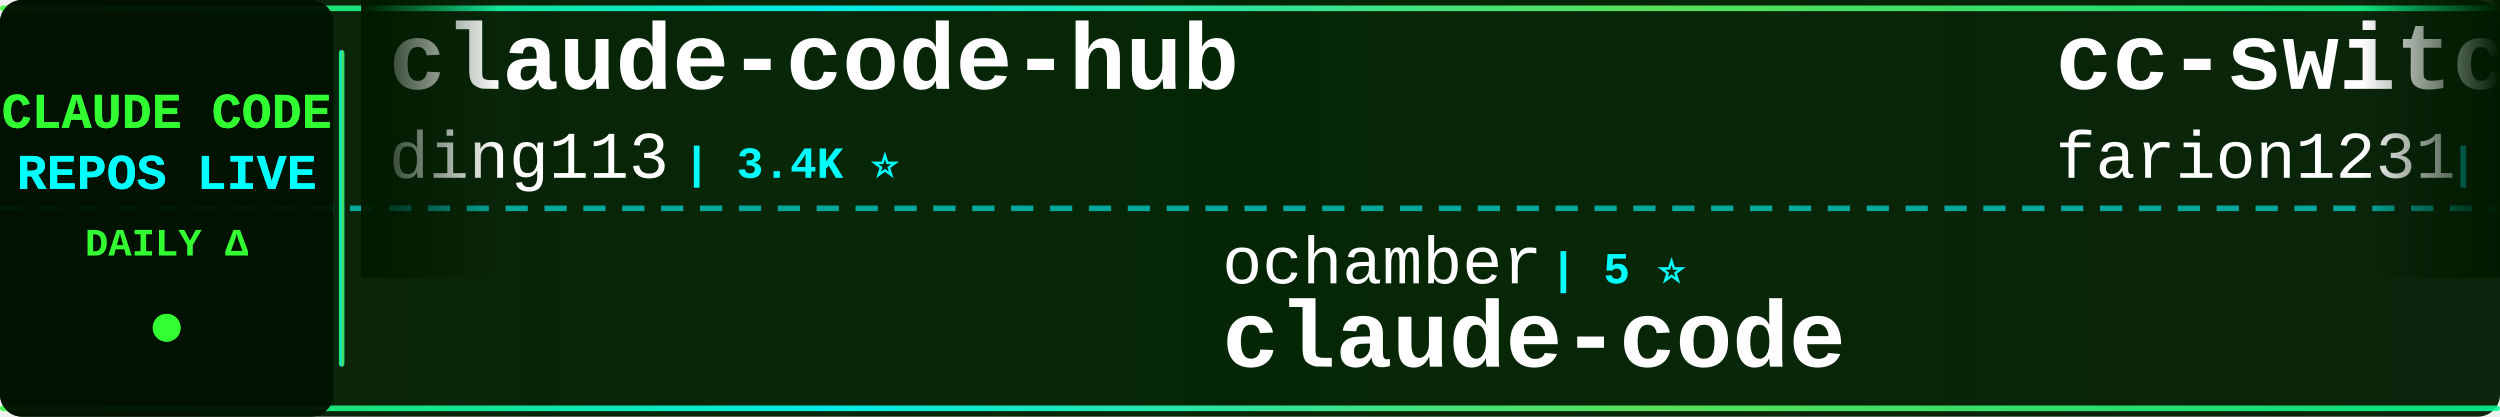
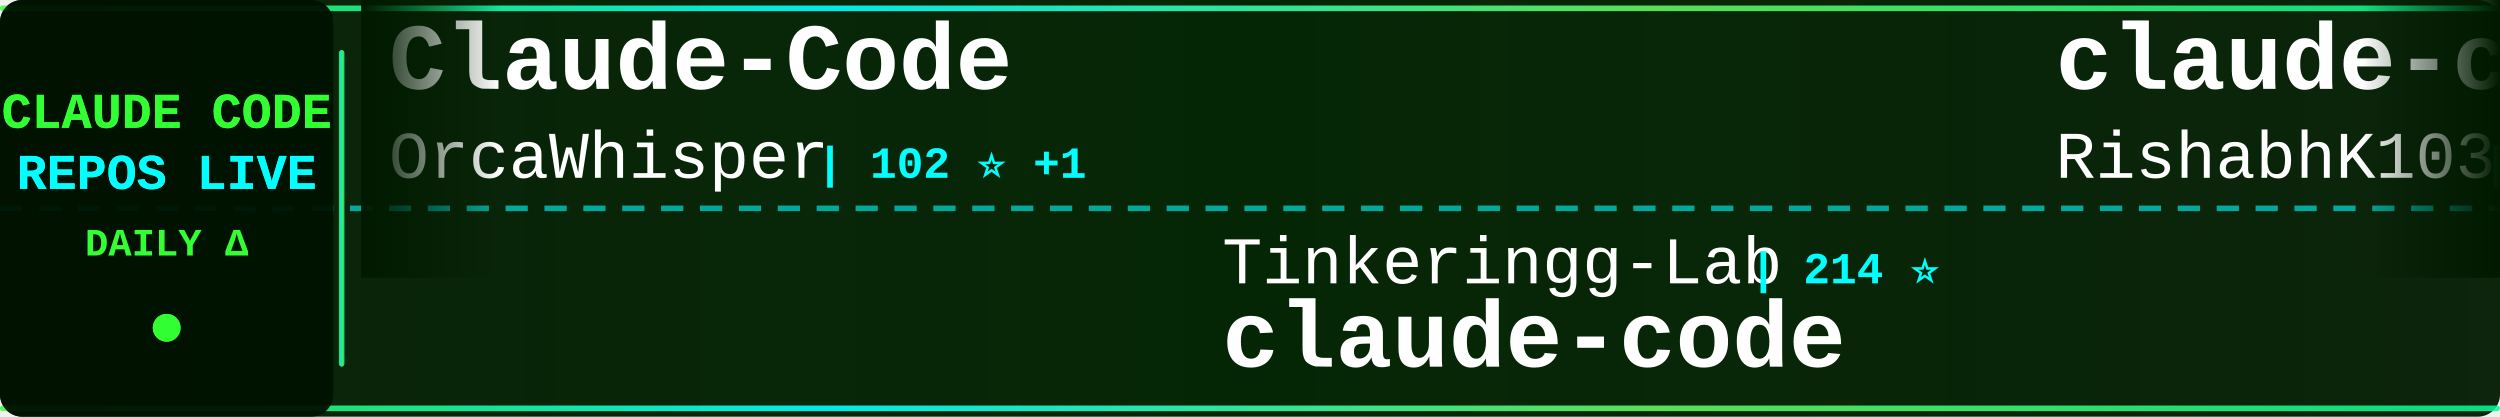
<svg xmlns="http://www.w3.org/2000/svg" width="900" height="150">
  <defs>
    <linearGradient id="tickerBg" x1="0%" y1="0%" x2="100%" y2="0%">
      <stop offset="0%" style="stop-color:#001a00;stop-opacity:0.95" />
      <stop offset="50%" style="stop-color:#002200;stop-opacity:0.98" />
      <stop offset="100%" style="stop-color:#001a00;stop-opacity:0.95" />
    </linearGradient>
    <linearGradient id="borderGrad" x1="0%" y1="0%" x2="100%" y2="0%">
      <stop offset="0%" style="stop-color:#33ff33;stop-opacity:0.85">
        <animate attributeName="stop-opacity" values="0.85;1;0.85" dur="2s" repeatCount="indefinite" />
      </stop>
      <stop offset="33%" style="stop-color:#00ffff;stop-opacity:0.9">
        <animate attributeName="stop-opacity" values="0.9;1;0.9" dur="2.2s" repeatCount="indefinite" />
      </stop>
      <stop offset="66%" style="stop-color:#66ff66;stop-opacity:0.85">
        <animate attributeName="stop-opacity" values="0.85;1;0.85" dur="1.8s" repeatCount="indefinite" />
      </stop>
      <stop offset="100%" style="stop-color:#00ff99;stop-opacity:0.85">
        <animate attributeName="stop-opacity" values="0.85;1;0.85" dur="2s" repeatCount="indefinite" />
      </stop>
    </linearGradient>
    <filter id="textGlow">
      <feGaussianBlur stdDeviation="0.1" result="coloredBlur" />
      <feMerge>
        <feMergeNode in="coloredBlur" />
        <feMergeNode in="SourceGraphic" />
      </feMerge>
    </filter>
    <filter id="metricGlow">
      <feGaussianBlur stdDeviation="0.2" result="coloredBlur" />
      <feMerge>
        <feMergeNode in="coloredBlur" />
        <feMergeNode in="SourceGraphic" />
      </feMerge>
    </filter>
    <linearGradient id="leftFade" x1="0%" y1="0%" x2="100%" y2="0%">
      <stop offset="0%" style="stop-color:#001a00;stop-opacity:1" />
      <stop offset="100%" style="stop-color:#001a00;stop-opacity:0" />
    </linearGradient>
    <linearGradient id="rightFade" x1="0%" y1="0%" x2="100%" y2="0%">
      <stop offset="0%" style="stop-color:#001a00;stop-opacity:0" />
      <stop offset="100%" style="stop-color:#001a00;stop-opacity:1" />
    </linearGradient>
  </defs>
  <rect width="900" height="150" fill="url(#tickerBg)" rx="8" />
  <rect x="0" y="2" width="900" height="2" fill="url(#borderGrad)" rx="1" />
  <rect x="0" y="146" width="900" height="2" fill="url(#borderGrad)" rx="1" />
  <line x1="0" y1="75" x2="900" y2="75" stroke="#00ffff" stroke-width="2" stroke-dasharray="8 6" opacity="0.6" />
  <rect x="0" y="0" width="120" height="150" fill="#001100" opacity="0.95" rx="8" />
  <text x="60" y="46" font-family="'Courier New', monospace" font-size="18" font-weight="bold" fill="#33ff33" text-anchor="middle" filter="url(#textGlow)">
    CLAUDE CODE
  </text>
  <text x="60" y="68" font-family="'Courier New', monospace" font-size="18" font-weight="bold" fill="#00ffff" text-anchor="middle" filter="url(#textGlow)">
    REPOS LIVE
  </text>
  <text x="60" y="92" font-family="'Courier New', monospace" font-size="14" font-weight="bold" fill="#33ff33" text-anchor="middle">
    DAILY Δ
  </text>
  <circle cx="60" cy="118" r="5" fill="#33ff33" filter="url(#metricGlow)">
    <animate attributeName="r" values="4;6;4" dur="1.5s" repeatCount="indefinite" />
    <animate attributeName="opacity" values="0.6;1;0.6" dur="1.5s" repeatCount="indefinite" />
  </circle>
  <rect x="122" y="18" width="2" height="114" fill="url(#borderGrad)" rx="1" />
  <clipPath id="tickerClip">
    <rect x="130" y="0" width="770" height="150" />
  </clipPath>
  <g clip-path="url(#tickerClip)">
    <g id="tickerItems">
      <animateTransform attributeName="transform" attributeType="XML" type="translate" from="0 0" to="-3000 0" dur="54s" repeatCount="indefinite" />
      <g transform="translate(0, 0)">
-         <text x="140" y="32" font-family="'Courier New', monospace" font-size="34" font-weight="bold" fill="#ffffff">claude-code-hub</text>
-         <text x="140" y="64" font-family="'Courier New', monospace" font-size="24" font-weight="normal" fill="#ffffff" opacity="1.0">ding113</text>
-         <text x="246" y="64" font-family="'Courier New', monospace" font-size="16" font-weight="bold" fill="#00ffff"> | 3.4K ⭐</text>
+         <text x="140" y="32" font-family="'Courier New', monospace" font-size="34" font-weight="bold" fill="#ffffff">Claude-Code</text>
+         <text x="140" y="64" font-family="'Courier New', monospace" font-size="24" font-weight="normal" fill="#ffffff" opacity="1.0">OrcaWhisper</text>
+         <text x="294" y="64" font-family="'Courier New', monospace" font-size="16" font-weight="bold" fill="#00ffff"> | 102 ⭐ +1</text>
      </g>
      <g transform="translate(300, 0)">
-         <text x="140" y="102" font-family="'Courier New', monospace" font-size="24" font-weight="normal" fill="#ffffff" opacity="1.0">ochamber</text>
-         <text x="258" y="102" font-family="'Courier New', monospace" font-size="16" font-weight="bold" fill="#00ffff"> | 5 ⭐</text>
+         <text x="140" y="102" font-family="'Courier New', monospace" font-size="24" font-weight="normal" fill="#ffffff" opacity="1.0">Tinkeringg-Lab</text>
+         <text x="330" y="102" font-family="'Courier New', monospace" font-size="16" font-weight="bold" fill="#00ffff"> | 214 ⭐</text>
        <text x="140" y="132" font-family="'Courier New', monospace" font-size="34" font-weight="bold" fill="#ffffff">claude-code</text>
      </g>
      <g transform="translate(600, 0)">
-         <text x="140" y="32" font-family="'Courier New', monospace" font-size="34" font-weight="bold" fill="#ffffff">cc-switch</text>
-         <text x="140" y="64" font-family="'Courier New', monospace" font-size="24" font-weight="normal" fill="#ffffff" opacity="1.0">farion1231</text>
-         <text x="282" y="64" font-family="'Courier New', monospace" font-size="16" font-weight="bold" fill="#00ffff"> | 138.2K ⭐ +134</text>
+         <text x="140" y="32" font-family="'Courier New', monospace" font-size="34" font-weight="bold" fill="#ffffff">claude-code</text>
+         <text x="140" y="64" font-family="'Courier New', monospace" font-size="24" font-weight="normal" fill="#ffffff" opacity="1.0">RishabhK103</text>
+         <text x="294" y="64" font-family="'Courier New', monospace" font-size="16" font-weight="bold" fill="#00ffff"> | 106 ⭐</text>
      </g>
      <g transform="translate(900, 0)">
-         <text x="140" y="102" font-family="'Courier New', monospace" font-size="24" font-weight="normal" fill="#ffffff" opacity="1.0">alejandrobalderas</text>
-         <text x="366" y="102" font-family="'Courier New', monospace" font-size="16" font-weight="bold" fill="#00ffff"> | 3.0K ⭐ +1</text>
-         <text x="140" y="132" font-family="'Courier New', monospace" font-size="34" font-weight="bold" fill="#ffffff">claude-code-from-source</text>
+         <text x="140" y="102" font-family="'Courier New', monospace" font-size="24" font-weight="normal" fill="#ffffff" opacity="1.0">zebbern</text>
+         <text x="246" y="102" font-family="'Courier New', monospace" font-size="16" font-weight="bold" fill="#00ffff"> | 4.6K ⭐</text>
+         <text x="140" y="132" font-family="'Courier New', monospace" font-size="34" font-weight="bold" fill="#ffffff">claude-code-guide</text>
      </g>
      <g transform="translate(1200, 0)">
-         <text x="140" y="32" font-family="'Courier New', monospace" font-size="34" font-weight="bold" fill="#ffffff">awesome-claude-code-suba...</text>
-         <text x="140" y="64" font-family="'Courier New', monospace" font-size="24" font-weight="normal" fill="#ffffff" opacity="1.0">VoltAgent</text>
-         <text x="270" y="64" font-family="'Courier New', monospace" font-size="16" font-weight="bold" fill="#00ffff"> | 25.4K ⭐ +7</text>
+         <text x="140" y="32" font-family="'Courier New', monospace" font-size="34" font-weight="bold" fill="#ffffff">claude-code-security-rev...</text>
+         <text x="140" y="64" font-family="'Courier New', monospace" font-size="24" font-weight="normal" fill="#ffffff" opacity="1.0">anthropics</text>
+         <text x="282" y="64" font-family="'Courier New', monospace" font-size="16" font-weight="bold" fill="#00ffff"> | 6.3K ⭐</text>
      </g>
      <g transform="translate(1500, 0)">
-         <text x="140" y="102" font-family="'Courier New', monospace" font-size="24" font-weight="normal" fill="#ffffff" opacity="1.0">1rgs</text>
-         <text x="210" y="102" font-family="'Courier New', monospace" font-size="16" font-weight="bold" fill="#00ffff"> | 3.8K ⭐</text>
-         <text x="140" y="132" font-family="'Courier New', monospace" font-size="34" font-weight="bold" fill="#ffffff">claude-code-proxy</text>
+         <text x="140" y="102" font-family="'Courier New', monospace" font-size="24" font-weight="normal" fill="#ffffff" opacity="1.0">anthropics</text>
+         <text x="282" y="102" font-family="'Courier New', monospace" font-size="16" font-weight="bold" fill="#00ffff"> | 992 ⭐</text>
+         <text x="140" y="132" font-family="'Courier New', monospace" font-size="34" font-weight="bold" fill="#ffffff">claude-code-base-action</text>
      </g>
      <g transform="translate(1800, 0)">
-         <text x="140" y="32" font-family="'Courier New', monospace" font-size="34" font-weight="bold" fill="#ffffff">claude-code-rev</text>
-         <text x="140" y="64" font-family="'Courier New', monospace" font-size="24" font-weight="normal" fill="#ffffff" opacity="1.0">oboard</text>
-         <text x="234" y="64" font-family="'Courier New', monospace" font-size="16" font-weight="bold" fill="#00ffff"> | 3.3K ⭐</text>
+         <text x="140" y="32" font-family="'Courier New', monospace" font-size="34" font-weight="bold" fill="#ffffff">claude-code-workflows</text>
+         <text x="140" y="64" font-family="'Courier New', monospace" font-size="24" font-weight="normal" fill="#ffffff" opacity="1.0">OneRedOak</text>
+         <text x="270" y="64" font-family="'Courier New', monospace" font-size="16" font-weight="bold" fill="#00ffff"> | 3.9K ⭐</text>
      </g>
      <g transform="translate(2100, 0)">
-         <text x="140" y="102" font-family="'Courier New', monospace" font-size="24" font-weight="normal" fill="#ffffff" opacity="1.0">Maciek-roboblog</text>
-         <text x="342" y="102" font-family="'Courier New', monospace" font-size="16" font-weight="bold" fill="#00ffff"> | 8.7K ⭐</text>
-         <text x="140" y="132" font-family="'Courier New', monospace" font-size="34" font-weight="bold" fill="#ffffff">Claude-Code-Usage-Monito...</text>
+         <text x="140" y="102" font-family="'Courier New', monospace" font-size="24" font-weight="normal" fill="#ffffff" opacity="1.0">claude-code-best</text>
+         <text x="354" y="102" font-family="'Courier New', monospace" font-size="16" font-weight="bold" fill="#00ffff"> | 22.8K ⭐ +4</text>
+         <text x="140" y="132" font-family="'Courier New', monospace" font-size="34" font-weight="bold" fill="#ffffff">claude-code</text>
      </g>
      <g transform="translate(2400, 0)">
-         <text x="140" y="32" font-family="'Courier New', monospace" font-size="34" font-weight="bold" fill="#ffffff">claude-code</text>
-         <text x="140" y="64" font-family="'Courier New', monospace" font-size="24" font-weight="normal" fill="#ffffff" opacity="1.0">isboyjc</text>
-         <text x="246" y="64" font-family="'Courier New', monospace" font-size="16" font-weight="bold" fill="#00ffff"> | 162 ⭐</text>
+         <text x="140" y="32" font-family="'Courier New', monospace" font-size="34" font-weight="bold" fill="#ffffff">learn-claude-code</text>
+         <text x="140" y="64" font-family="'Courier New', monospace" font-size="24" font-weight="normal" fill="#ffffff" opacity="1.0">shareAI-lab</text>
+         <text x="294" y="64" font-family="'Courier New', monospace" font-size="16" font-weight="bold" fill="#00ffff"> | 77.8K ⭐ +36</text>
      </g>
      <g transform="translate(2700, 0)">
-         <text x="140" y="102" font-family="'Courier New', monospace" font-size="24" font-weight="normal" fill="#ffffff" opacity="1.0">https-deeplearning-ai</text>
-         <text x="414" y="102" font-family="'Courier New', monospace" font-size="16" font-weight="bold" fill="#00ffff"> | 554 ⭐</text>
-         <text x="140" y="132" font-family="'Courier New', monospace" font-size="34" font-weight="bold" fill="#ffffff">sc-claude-code-files</text>
+         <text x="140" y="102" font-family="'Courier New', monospace" font-size="24" font-weight="normal" fill="#ffffff" opacity="1.0">frankbria</text>
+         <text x="270" y="102" font-family="'Courier New', monospace" font-size="16" font-weight="bold" fill="#00ffff"> | 9.6K ⭐ -1</text>
+         <text x="140" y="132" font-family="'Courier New', monospace" font-size="34" font-weight="bold" fill="#ffffff">ralph-claude-code</text>
      </g>
      <g transform="translate(3000, 0)">
-         <text x="140" y="32" font-family="'Courier New', monospace" font-size="34" font-weight="bold" fill="#ffffff">claude-code-hub</text>
-         <text x="140" y="64" font-family="'Courier New', monospace" font-size="24" font-weight="normal" fill="#ffffff" opacity="1.0">ding113</text>
-         <text x="246" y="64" font-family="'Courier New', monospace" font-size="16" font-weight="bold" fill="#00ffff"> | 3.4K ⭐</text>
+         <text x="140" y="32" font-family="'Courier New', monospace" font-size="34" font-weight="bold" fill="#ffffff">Claude-Code</text>
+         <text x="140" y="64" font-family="'Courier New', monospace" font-size="24" font-weight="normal" fill="#ffffff" opacity="1.0">OrcaWhisper</text>
+         <text x="294" y="64" font-family="'Courier New', monospace" font-size="16" font-weight="bold" fill="#00ffff"> | 102 ⭐ +1</text>
      </g>
      <g transform="translate(3300, 0)">
-         <text x="140" y="102" font-family="'Courier New', monospace" font-size="24" font-weight="normal" fill="#ffffff" opacity="1.0">ochamber</text>
-         <text x="258" y="102" font-family="'Courier New', monospace" font-size="16" font-weight="bold" fill="#00ffff"> | 5 ⭐</text>
+         <text x="140" y="102" font-family="'Courier New', monospace" font-size="24" font-weight="normal" fill="#ffffff" opacity="1.0">Tinkeringg-Lab</text>
+         <text x="330" y="102" font-family="'Courier New', monospace" font-size="16" font-weight="bold" fill="#00ffff"> | 214 ⭐</text>
        <text x="140" y="132" font-family="'Courier New', monospace" font-size="34" font-weight="bold" fill="#ffffff">claude-code</text>
      </g>
      <g transform="translate(3600, 0)">
-         <text x="140" y="32" font-family="'Courier New', monospace" font-size="34" font-weight="bold" fill="#ffffff">cc-switch</text>
-         <text x="140" y="64" font-family="'Courier New', monospace" font-size="24" font-weight="normal" fill="#ffffff" opacity="1.0">farion1231</text>
-         <text x="282" y="64" font-family="'Courier New', monospace" font-size="16" font-weight="bold" fill="#00ffff"> | 138.2K ⭐ +134</text>
+         <text x="140" y="32" font-family="'Courier New', monospace" font-size="34" font-weight="bold" fill="#ffffff">claude-code</text>
+         <text x="140" y="64" font-family="'Courier New', monospace" font-size="24" font-weight="normal" fill="#ffffff" opacity="1.0">RishabhK103</text>
+         <text x="294" y="64" font-family="'Courier New', monospace" font-size="16" font-weight="bold" fill="#00ffff"> | 106 ⭐</text>
      </g>
      <g transform="translate(3900, 0)">
-         <text x="140" y="102" font-family="'Courier New', monospace" font-size="24" font-weight="normal" fill="#ffffff" opacity="1.0">alejandrobalderas</text>
-         <text x="366" y="102" font-family="'Courier New', monospace" font-size="16" font-weight="bold" fill="#00ffff"> | 3.0K ⭐ +1</text>
-         <text x="140" y="132" font-family="'Courier New', monospace" font-size="34" font-weight="bold" fill="#ffffff">claude-code-from-source</text>
+         <text x="140" y="102" font-family="'Courier New', monospace" font-size="24" font-weight="normal" fill="#ffffff" opacity="1.0">zebbern</text>
+         <text x="246" y="102" font-family="'Courier New', monospace" font-size="16" font-weight="bold" fill="#00ffff"> | 4.6K ⭐</text>
+         <text x="140" y="132" font-family="'Courier New', monospace" font-size="34" font-weight="bold" fill="#ffffff">claude-code-guide</text>
      </g>
    </g>
  </g>
  <rect x="130" y="0" width="50" height="100" fill="url(#leftFade)" />
  <rect x="850" y="0" width="50" height="100" fill="url(#rightFade)" />
</svg>
